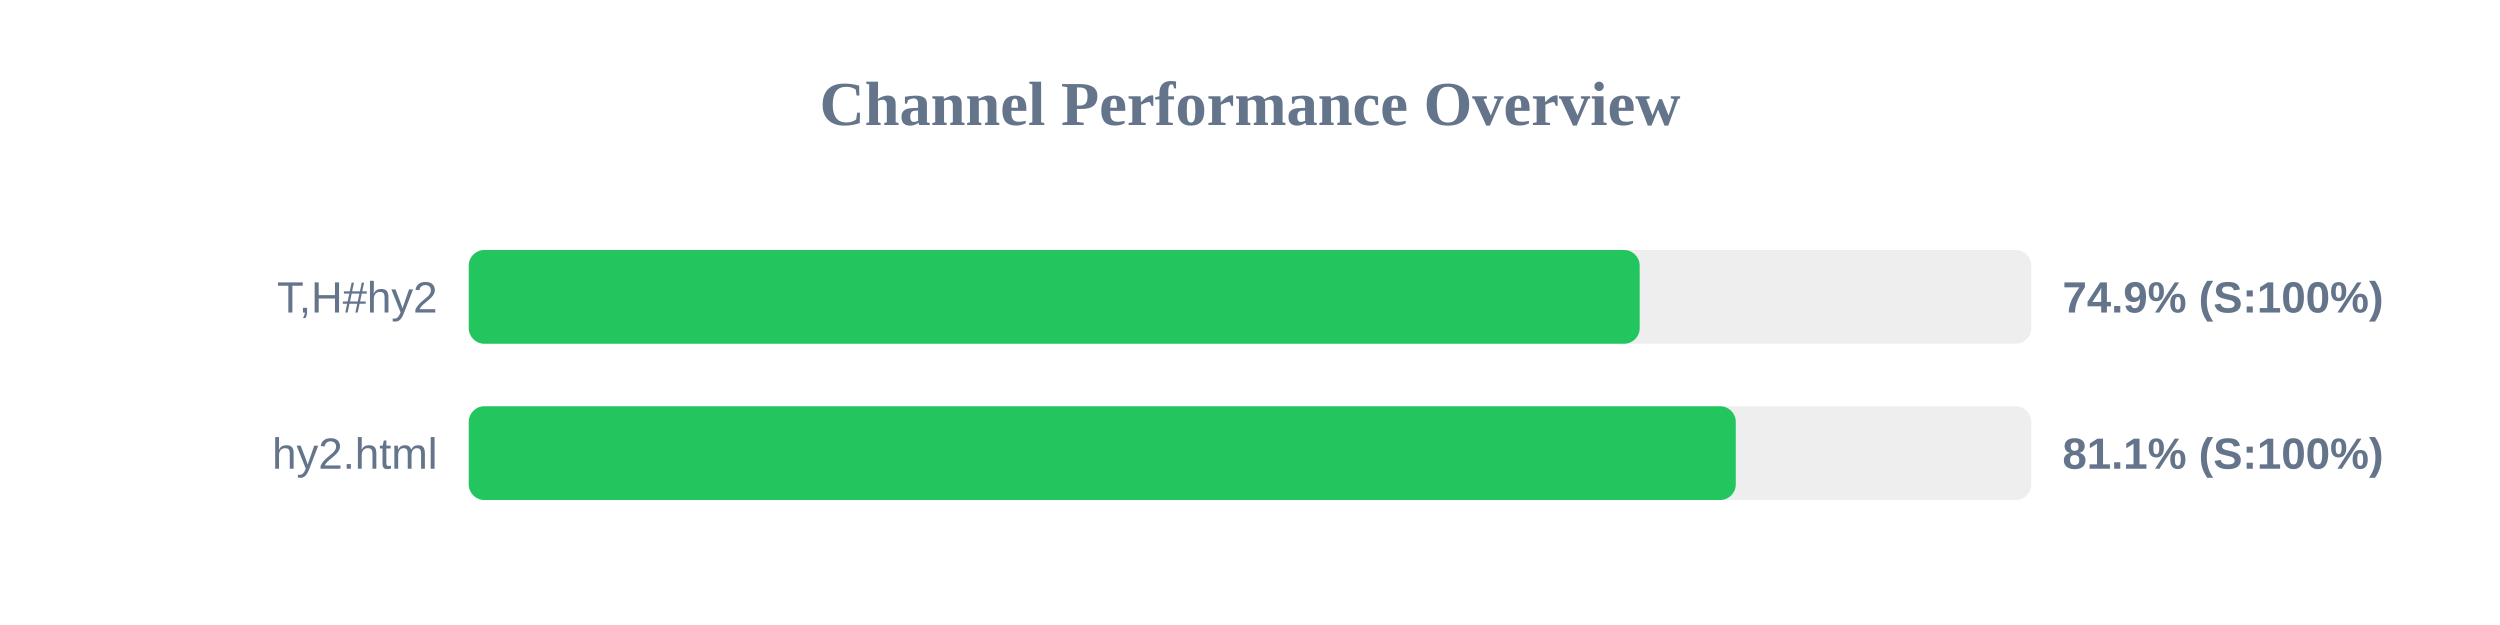
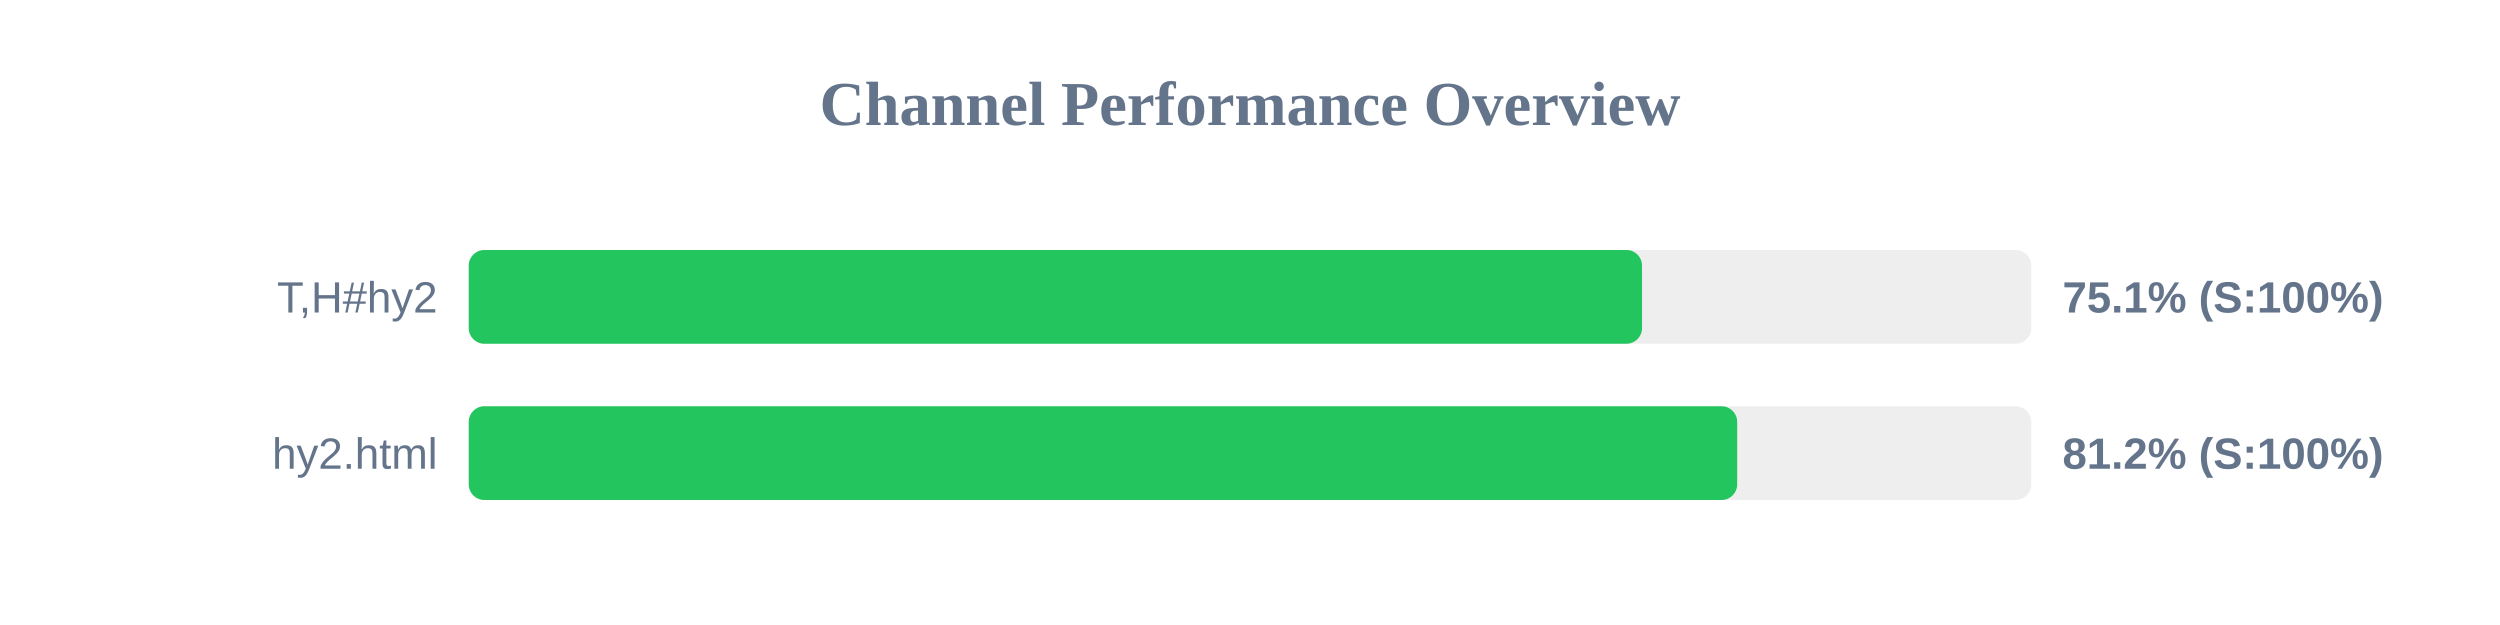
<svg xmlns="http://www.w3.org/2000/svg" width="800" height="200" version="1.1">
  <style>
        .row { font: 14px Arial; fill: #64748b; }
        .score { font: bold 14px Arial; fill: #64748b; }
    </style>
  <text x="400" y="40" text-anchor="middle" font-size="20px" font-weight="bold" fill="#64748b">Channel Performance Overview</text>
  <rect x="150" y="80" width="500" height="30" fill="#eee" rx="5" />
-   <rect x="150" y="80" width="374.7" height="30" fill="#22c55e" rx="5" />
+   <rect x="150" y="80" width="375.45" height="30" fill="#22c55e" rx="5" />
  <text x="140" y="100" text-anchor="end" class="row">T,H#hy2</text>
-   <text x="660" y="100" text-anchor="start" class="score">74.9% (S:100%)</text>
+   <text x="660" y="100" text-anchor="start" class="score">75.1% (S:100%)</text>
  <rect x="150" y="130" width="500" height="30" fill="#eee" rx="5" />
-   <rect x="150" y="130" width="405.45" height="30" fill="#22c55e" rx="5" />
+   <rect x="150" y="130" width="405.9" height="30" fill="#22c55e" rx="5" />
  <text x="140" y="150" text-anchor="end" class="row">hy2.html</text>
-   <text x="660" y="150" text-anchor="start" class="score">81.1% (S:100%)</text>
+   <text x="660" y="150" text-anchor="start" class="score">81.2% (S:100%)</text>
</svg>
